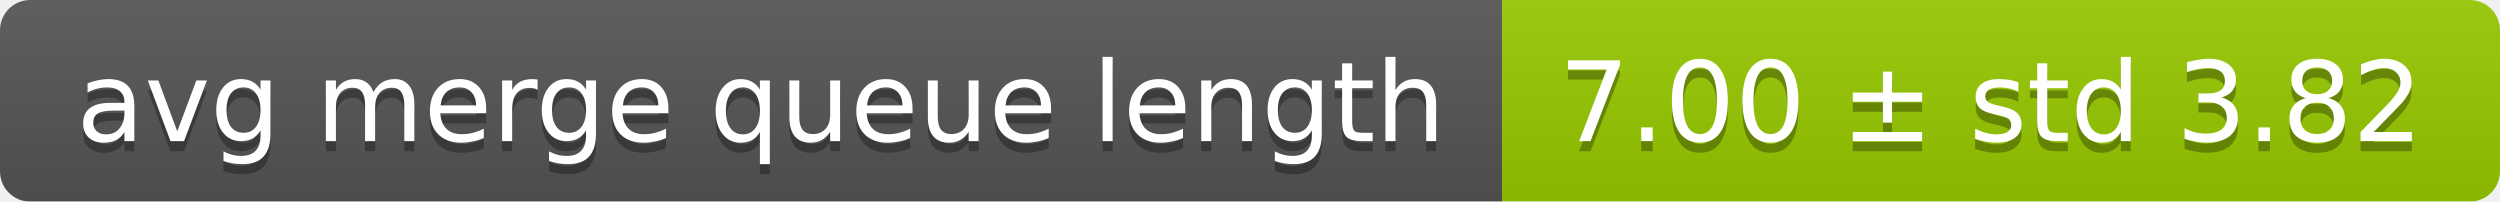
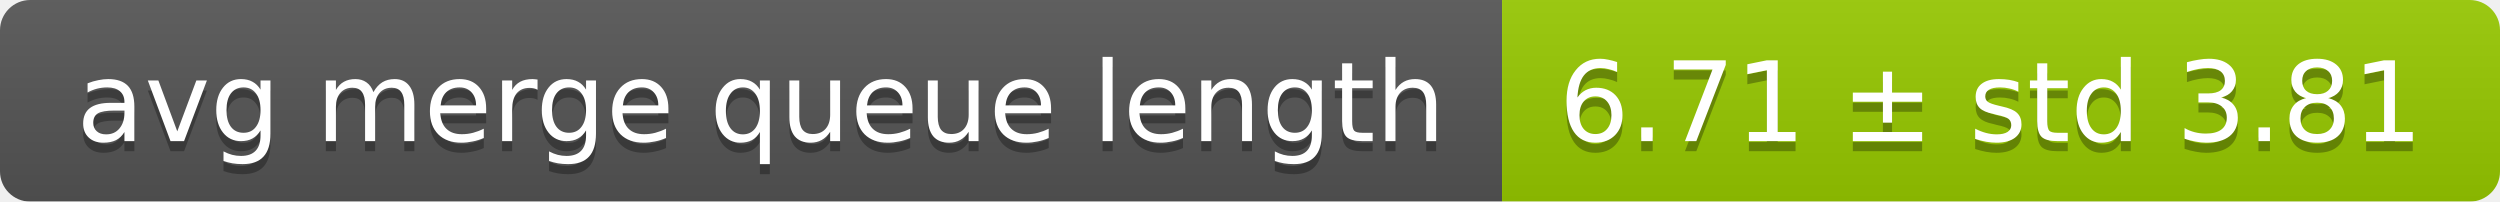
<svg xmlns="http://www.w3.org/2000/svg" width="248" height="20">
  <linearGradient id="smooth" x2="0" y2="100%">
    <stop offset="0" stop-color="#bbb" stop-opacity=".1" />
    <stop offset="1" stop-opacity=".1" />
  </linearGradient>
  <mask id="round">
    <rect width="248" height="20" rx="3" fill="#fff" />
  </mask>
  <g mask="url(#round)">
    <rect width="149" height="20" fill="#555" />
    <rect x="149" width="99" height="20" fill="#97ca00" />
    <rect width="248" height="20" fill="url(#smooth)" />
  </g>
  <g fill="#fff" text-anchor="middle" font-family="DejaVu Sans,Verdana,Geneva,sans-serif" font-size="11">
    <text x="75.5" y="15" fill="#010101" fill-opacity=".3">avg merge queue length</text>
    <text x="75.5" y="14">avg merge queue length</text>
-     <text x="197.5" y="15" fill="#010101" fill-opacity=".3">7.00 ± std 3.82</text>
-     <text x="197.5" y="14">7.00 ± std 3.82</text>
+     <text x="197.5" y="15" fill="#010101" fill-opacity=".3">6.71 ± std 3.81</text>
+     <text x="197.5" y="14">6.71 ± std 3.81</text>
  </g>
</svg>
